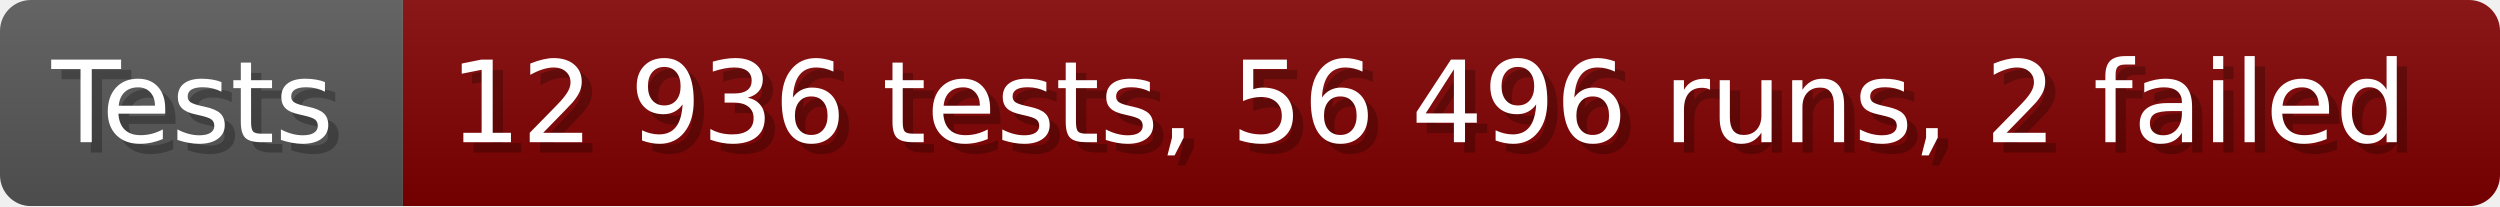
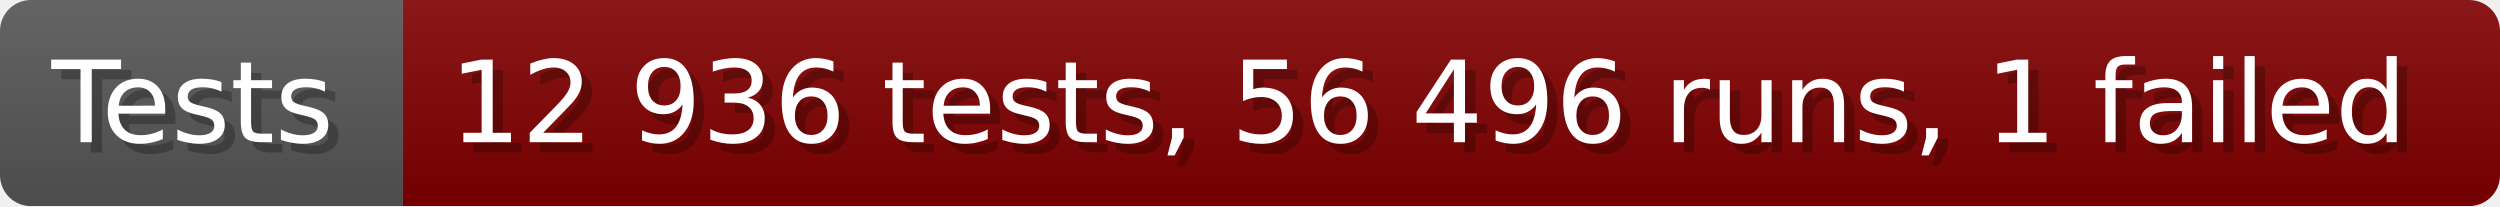
- <svg xmlns="http://www.w3.org/2000/svg" width="242.6" height="20" viewBox="0 0 2426 200" role="img" aria-label="Tests: 12 936 tests, 56 496 runs, 2 failed">
+ <svg xmlns="http://www.w3.org/2000/svg" width="242.6" height="20" viewBox="0 0 2426 200" role="img" aria-label="Tests: 12 936 tests, 56 496 runs, 1 failed">
  <linearGradient id="a" x2="0" y2="100%">
    <stop offset="0" stop-opacity=".1" stop-color="#EEE" />
    <stop offset="1" stop-opacity=".1" />
  </linearGradient>
  <mask id="m">
    <rect width="2426" height="200" rx="30" fill="#FFF" />
  </mask>
  <g mask="url(#m)">
    <rect width="391" height="200" fill="#555" />
    <rect width="2035" height="200" fill="#800000" x="391" />
    <rect width="2426" height="200" fill="url(#a)" />
  </g>
  <g aria-hidden="true" fill="#fff" text-anchor="start" font-family="Verdana,DejaVu Sans,sans-serif" font-size="110">
    <text x="60" y="148" textLength="291" fill="#000" opacity="0.25">Tests</text>
    <text x="50" y="138" textLength="291">Tests</text>
-     <text x="446" y="148" textLength="1935" fill="#000" opacity="0.25">12 936 tests, 56 496 runs, 2 failed</text>
-     <text x="436" y="138" textLength="1935">12 936 tests, 56 496 runs, 2 failed</text>
+     <text x="446" y="148" textLength="1935" fill="#000" opacity="0.25">12 936 tests, 56 496 runs, 1 failed</text>
+     <text x="436" y="138" textLength="1935">12 936 tests, 56 496 runs, 1 failed</text>
  </g>
</svg>
